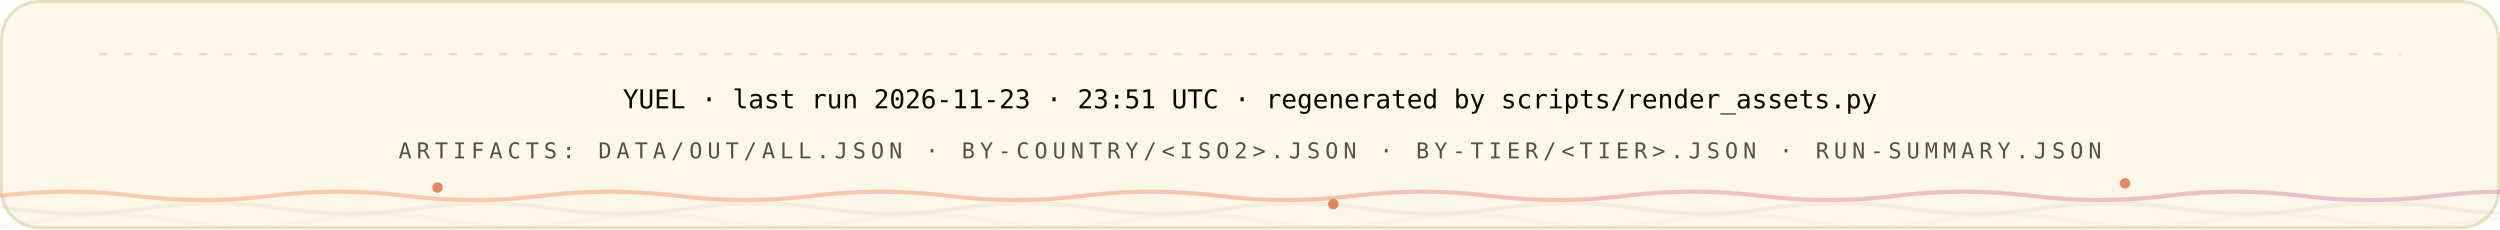
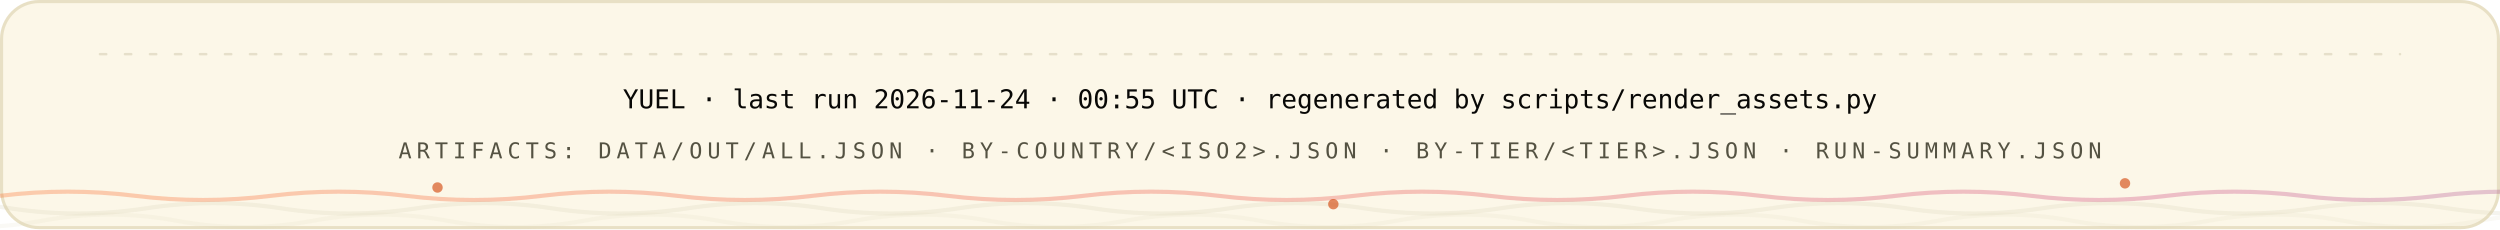
<svg xmlns="http://www.w3.org/2000/svg" width="1200" height="110" viewBox="0 0 1200 110" role="img" font-family="'Space Grotesk','Segoe UI',system-ui,-apple-system,sans-serif">
  <style>
.r{animation:rise .8s cubic-bezier(.2,.7,.2,1) both}
.d1{animation-delay:.08s}.d2{animation-delay:.16s}.d3{animation-delay:.24s}
.d4{animation-delay:.32s}.d5{animation-delay:.4s}.d6{animation-delay:.48s}
.d7{animation-delay:.56s}.d8{animation-delay:.64s}.d9{animation-delay:.74s}
.d10{animation-delay:.9s}.d11{animation-delay:1.05s}.d12{animation-delay:1.2s}
@keyframes rise{from{opacity:0;transform:translateY(12px)}to{opacity:1;transform:none}}
.gw{transform-box:fill-box;transform-origin:left center;animation:grow 1s cubic-bezier(.2,.7,.2,1) both}
@keyframes grow{from{transform:scaleX(0)}to{transform:scaleX(1)}}
.mh{animation:march 20s linear infinite}
@keyframes march{to{stroke-dashoffset:-400}}
.bt{transform-box:fill-box;transform-origin:center;animation:beat 2.8s ease-in-out infinite}
@keyframes beat{0%,84%,100%{transform:scale(1)}88%{transform:scale(1.05)}94%{transform:scale(1.01)}}
.pz{transform-box:fill-box;transform-origin:center;animation:ping 2.6s cubic-bezier(0,0,.2,1) infinite}
@keyframes ping{0%{transform:scale(.45);opacity:.85}75%,100%{transform:scale(2.5);opacity:0}}
.sp{animation:spin 12s linear infinite}
.sr{animation-duration:20s;animation-direction:reverse}
@keyframes spin{to{transform:rotate(360deg)}}
.sw{animation:sweep 7s cubic-bezier(.45,0,.25,1) infinite}
@keyframes sweep{0%,58%{transform:translateX(-660px) skewX(-16deg)}100%{transform:translateX(1380px) skewX(-16deg)}}
.dr{animation:drift 18s ease-in-out infinite alternate}
.da{animation-duration:26s;animation-delay:-9s}
.db{animation-duration:34s;animation-delay:-17s}
@keyframes drift{to{transform:translate(44px,-28px) scale(1.09)}}
.tk{animation:tw 3.4s ease-in-out infinite}
.ta{animation-delay:-1.1s}.tb{animation-delay:-2.3s}
@keyframes tw{0%,100%{opacity:.15}50%{opacity:1}}
.eq{transform-box:fill-box;transform-origin:center bottom;animation:eq 1.5s ease-in-out infinite}
.ea{animation-delay:-.38s}.eb{animation-delay:-.76s}.ec{animation-delay:-1.14s}
@keyframes eq{0%,100%{transform:scaleY(.3)}50%{transform:scaleY(1)}}
.cr{animation:caret 1.1s steps(2,jump-none) infinite}
@keyframes caret{50%{opacity:0}}
.dd{stroke-dasharray:100 100;animation:draw 1.15s cubic-bezier(.3,.6,.3,1) both}
@keyframes draw{from{stroke-dashoffset:100}to{stroke-dashoffset:0}}
.gq{animation:glowq 3.2s ease-in-out infinite}
@keyframes glowq{0%,100%{opacity:.35}50%{opacity:1}}
.wv{animation:wv 13s linear infinite}
.wb{animation-duration:19s;animation-direction:reverse}
.wc{animation-duration:27s}
@keyframes wv{to{transform:translateX(-170px)}}
@media (prefers-reduced-motion:reduce){*{animation:none!important}}
</style>
  <defs>
    <linearGradient id="bg-light" x1="0" y1="0" x2="1" y2="0">
      <stop offset="0" stop-color="#FC671F" />
      <stop offset="0.38" stop-color="#ED4A3B" />
      <stop offset="0.66" stop-color="#CC3C77" />
      <stop offset="1" stop-color="#6574C9" />
    </linearGradient>
  </defs>
  <rect x="0.75" y="0.75" width="1198.5" height="108.5" rx="18" fill="#FCF7E8" stroke="#E8E0C5" stroke-width="1.5" />
  <line x1="48" y1="26" x2="1152" y2="26" stroke="#D1C9AC" stroke-opacity="0.5" stroke-width="1.2" stroke-linecap="round" stroke-dasharray="3 9" class="mh" />
  <g class="r d2">
-     <text x="600" y="52" font-size="12.5" font-weight="500" font-family="'IBM Plex Mono',ui-monospace,'SFMono-Regular',Menlo,Consolas,monospace" text-anchor="middle" fill="#080806">YUEL · last run 2026-11-23 · 23:51 UTC · regenerated by scripts/render_assets.py</text>
+     <text x="600" y="52" font-size="12.5" font-weight="500" font-family="'IBM Plex Mono',ui-monospace,'SFMono-Regular',Menlo,Consolas,monospace" text-anchor="middle" fill="#080806">YUEL · last run 2026-11-24 · 00:55 UTC · regenerated by scripts/render_assets.py</text>
    <text x="600" y="76" font-size="10.5" font-weight="500" font-family="'IBM Plex Mono',ui-monospace,'SFMono-Regular',Menlo,Consolas,monospace" letter-spacing="2.4" text-anchor="middle" fill="#545242">ARTIFACTS: DATA/OUT/ALL.JSON · BY-COUNTRY/&lt;ISO2&gt;.JSON · BY-TIER/&lt;TIER&gt;.JSON · RUN-SUMMARY.JSON</text>
  </g>
  <path d="M 0 94 Q 32.5 90 65.0 94 T 130 94 Q 162.5 90 195.0 94 T 260 94 Q 292.5 90 325.0 94 T 390 94 Q 422.5 90 455.0 94 T 520 94 Q 552.5 90 585.0 94 T 650 94 Q 682.5 90 715.0 94 T 780 94 Q 812.5 90 845.0 94 T 910 94 Q 942.5 90 975.0 94 T 1040 94 Q 1072.5 90 1105.0 94 T 1170 94 Q 1202.5 90 1235.0 94 T 1300 94 Q 1332.5 90 1365.0 94 T 1430 94 Q 1462.5 90 1495.0 94 T 1560 94" fill="none" stroke="url(#bg-light)" stroke-opacity="0.3" stroke-width="2" class="wv" />
  <path d="M -60 100 Q -27.5 95 5.0 100 T 70 100 Q 102.5 95 135.0 100 T 200 100 Q 232.5 95 265.0 100 T 330 100 Q 362.5 95 395.0 100 T 460 100 Q 492.5 95 525.0 100 T 590 100 Q 622.5 95 655.0 100 T 720 100 Q 752.5 95 785.0 100 T 850 100 Q 882.5 95 915.0 100 T 980 100 Q 1012.5 95 1045.0 100 T 1110 100 Q 1142.5 95 1175.0 100 T 1240 100 Q 1272.5 95 1305.0 100 T 1370 100 Q 1402.5 95 1435.0 100 T 1500 100" fill="none" stroke="#D1C9AC" stroke-opacity="0.2" stroke-width="2" class="wv wb" />
  <path d="M -110 106 Q -77.5 100 -45.0 106 T 20 106 Q 52.5 100 85.0 106 T 150 106 Q 182.5 100 215.0 106 T 280 106 Q 312.5 100 345.0 106 T 410 106 Q 442.5 100 475.0 106 T 540 106 Q 572.5 100 605.0 106 T 670 106 Q 702.5 100 735.0 106 T 800 106 Q 832.5 100 865.0 106 T 930 106 Q 962.5 100 995.0 106 T 1060 106 Q 1092.5 100 1125.0 106 T 1190 106 Q 1222.5 100 1255.0 106 T 1320 106 Q 1352.5 100 1385.0 106 T 1450 106 Q 1482.5 100 1515.0 106 T 1580 106" fill="none" stroke="#D1C9AC" stroke-opacity="0.12" stroke-width="2" class="wv wc" />
  <circle cx="210" cy="90" r="2.5" fill="#D03D00" opacity=".6" class="tk" style="animation-delay:0s" />
  <circle cx="640" cy="98" r="2.5" fill="#D03D00" opacity=".6" class="tk" style="animation-delay:-1.3s" />
  <circle cx="1020" cy="88" r="2.5" fill="#D03D00" opacity=".6" class="tk" style="animation-delay:-2.2s" />
</svg>
